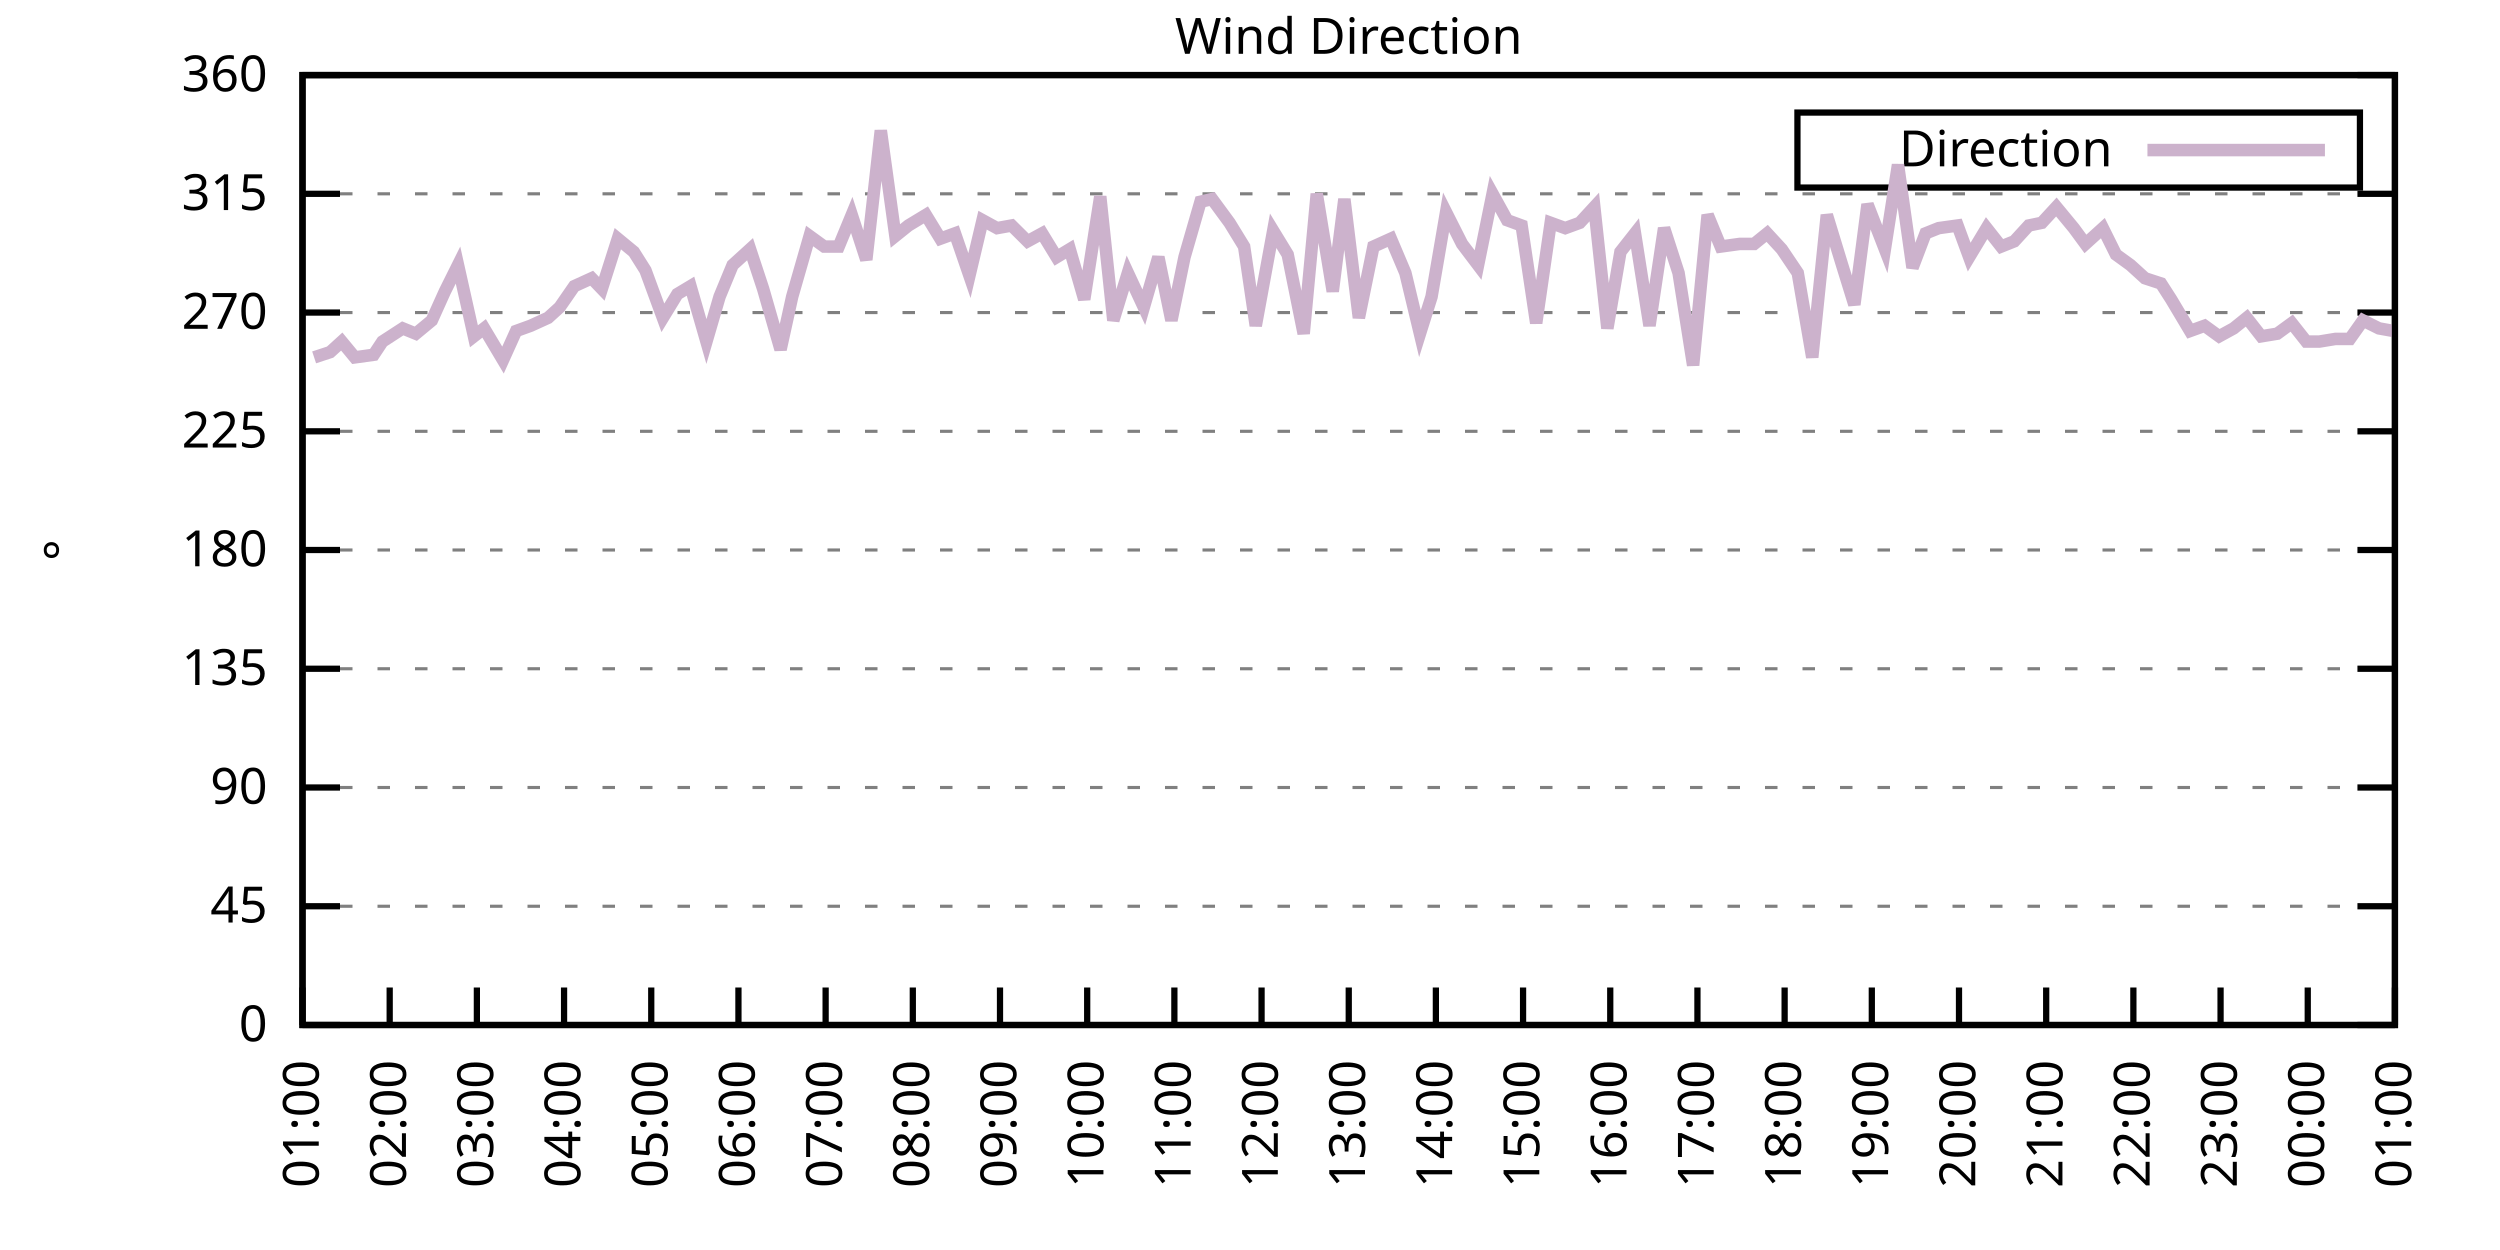
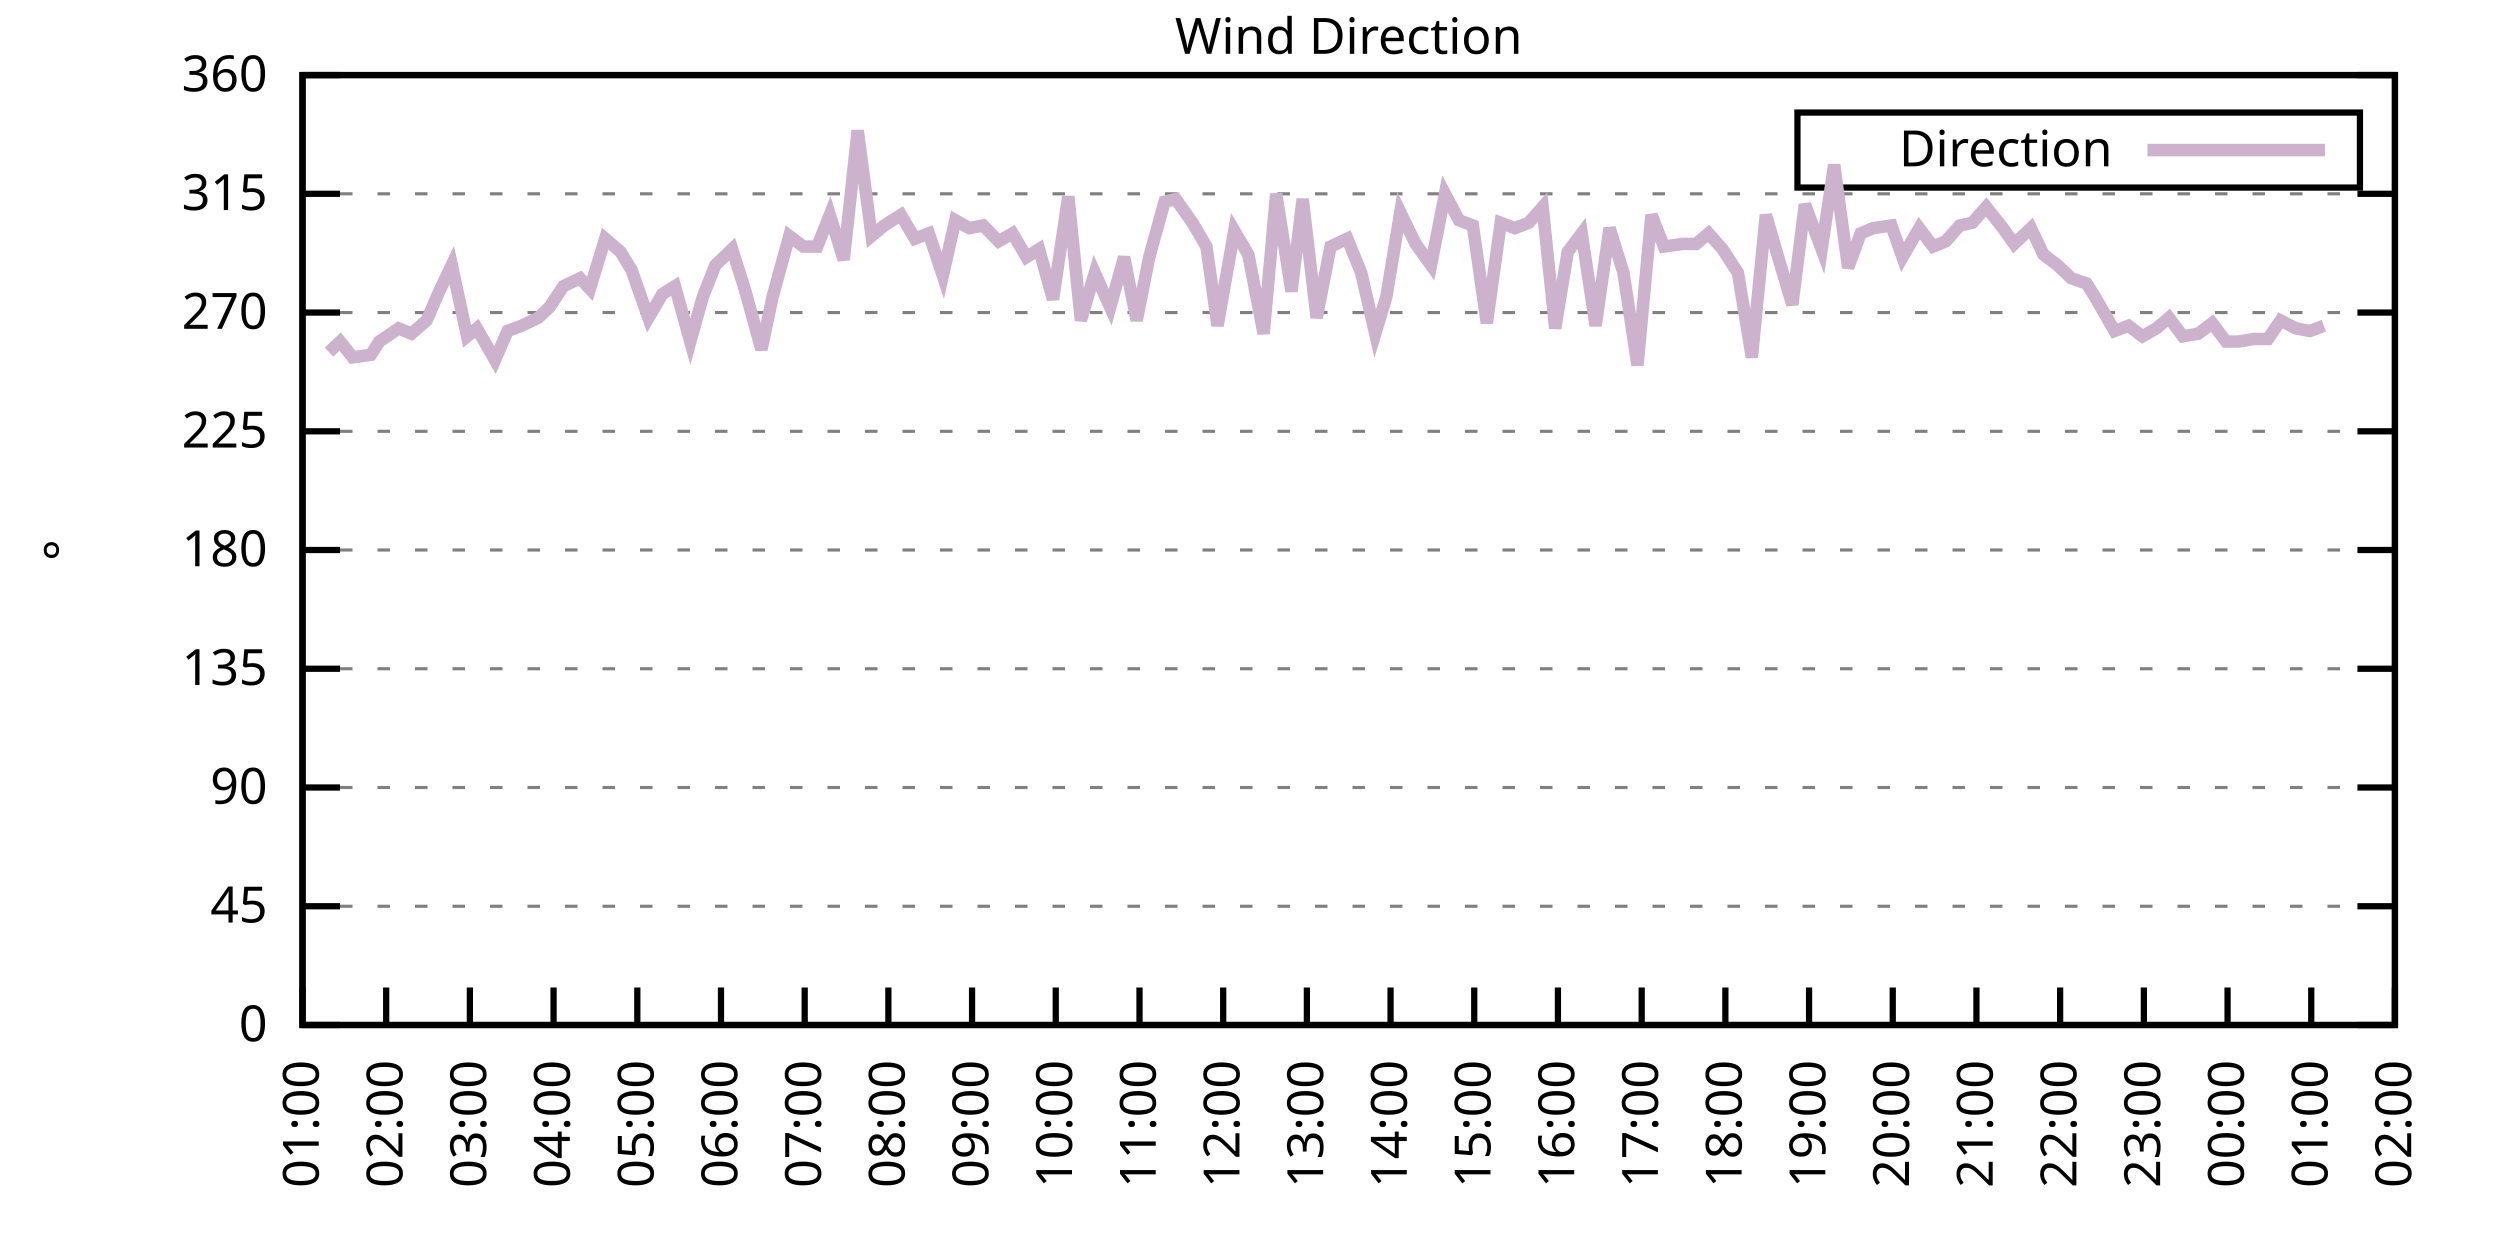
<svg xmlns="http://www.w3.org/2000/svg" xmlns:xlink="http://www.w3.org/1999/xlink" width="400" height="200" viewBox="0 0 400 200">
  <g id="gnuplot_canvas">
    <rect x="0" y="0" width="400" height="200" fill="none" />
    <defs>
      <circle id="gpDot" r="0.5" stroke-width="0.5" stroke="currentColor" />
      <path id="gpPt0" stroke-width="0.333" stroke="currentColor" d="M-1,0 h2 M0,-1 v2" />
      <path id="gpPt1" stroke-width="0.333" stroke="currentColor" d="M-1,-1 L1,1 M1,-1 L-1,1" />
      <path id="gpPt2" stroke-width="0.333" stroke="currentColor" d="M-1,0 L1,0 M0,-1 L0,1 M-1,-1 L1,1 M-1,1 L1,-1" />
      <rect id="gpPt3" stroke-width="0.333" stroke="currentColor" x="-1" y="-1" width="2" height="2" />
      <rect id="gpPt4" stroke-width="0.333" stroke="currentColor" fill="currentColor" x="-1" y="-1" width="2" height="2" />
      <circle id="gpPt5" stroke-width="0.333" stroke="currentColor" cx="0" cy="0" r="1" />
      <use xlink:href="#gpPt5" id="gpPt6" fill="currentColor" stroke="none" />
      <path id="gpPt7" stroke-width="0.333" stroke="currentColor" d="M0,-1.33 L-1.33,0.67 L1.33,0.67 z" />
      <use xlink:href="#gpPt7" id="gpPt8" fill="currentColor" stroke="none" />
      <use xlink:href="#gpPt7" id="gpPt9" stroke="currentColor" transform="rotate(180)" />
      <use xlink:href="#gpPt9" id="gpPt10" fill="currentColor" stroke="none" />
      <use xlink:href="#gpPt3" id="gpPt11" stroke="currentColor" transform="rotate(45)" />
      <use xlink:href="#gpPt11" id="gpPt12" fill="currentColor" stroke="none" />
      <path id="gpPt13" stroke-width="0.333" stroke="currentColor" d="M0,1.330 L1.265,0.411 L0.782,-1.067 L-0.782,-1.076 L-1.265,0.411 z" />
      <use xlink:href="#gpPt13" id="gpPt14" fill="currentColor" stroke="none" />
      <filter id="textbox" filterUnits="objectBoundingBox" x="0" y="0" height="1" width="1">
        <feFlood flood-color="white" flood-opacity="1" result="bgnd" />
        <feComposite in="SourceGraphic" in2="bgnd" operator="atop" />
      </filter>
      <filter id="greybox" filterUnits="objectBoundingBox" x="0" y="0" height="1" width="1">
        <feFlood flood-color="lightgrey" flood-opacity="1" result="grey" />
        <feComposite in="SourceGraphic" in2="grey" operator="atop" />
      </filter>
    </defs>
    <g fill="none" color="white" stroke="currentColor" stroke-width="1.00" stroke-linecap="butt" stroke-linejoin="miter">
</g>
    <g fill="none" color="black" stroke="currentColor" stroke-width="1.00" stroke-linecap="butt" stroke-linejoin="miter">
      <g stroke="none" shape-rendering="crispEdges">
        <polygon fill="rgb(255, 255, 255)" points="48.40,164.00 383.18,164.00 383.18,12.02 48.40,12.02 " />
      </g>
    </g>
    <g fill="none" color="black" stroke="currentColor" stroke-width="1.00" stroke-linecap="butt" stroke-linejoin="miter">
</g>
    <g fill="none" color="black" stroke="black" stroke-width="0.50" stroke-linecap="butt" stroke-linejoin="miter">
</g>
    <g fill="none" color="gray" stroke="currentColor" stroke-width="0.50" stroke-linecap="butt" stroke-linejoin="miter">
      <path stroke="gray" stroke-dasharray="2,4" class="gridline" d="M48.40,164.00 L383.19,164.00  " />
    </g>
    <g fill="none" color="gray" stroke="gray" stroke-width="1.00" stroke-linecap="butt" stroke-linejoin="miter">
</g>
    <g fill="none" color="black" stroke="currentColor" stroke-width="1.00" stroke-linecap="butt" stroke-linejoin="miter">
      <path stroke="black" d="M48.40,164.00 L54.40,164.00 M383.19,164.00 L377.19,164.00  " />
      <g transform="translate(42.80,166.60)" stroke="none" fill="black" font-family="Sans" font-size="8.00" text-anchor="end">
        <text>
          <tspan font-family="Sans"> 0</tspan>
        </text>
      </g>
    </g>
    <g fill="none" color="black" stroke="currentColor" stroke-width="1.00" stroke-linecap="butt" stroke-linejoin="miter">
</g>
    <g fill="none" color="black" stroke="black" stroke-width="0.50" stroke-linecap="butt" stroke-linejoin="miter">
</g>
    <g fill="none" color="gray" stroke="currentColor" stroke-width="0.50" stroke-linecap="butt" stroke-linejoin="miter">
      <path stroke="gray" stroke-dasharray="2,4" class="gridline" d="M48.40,145.00 L383.19,145.00  " />
    </g>
    <g fill="none" color="gray" stroke="gray" stroke-width="1.00" stroke-linecap="butt" stroke-linejoin="miter">
</g>
    <g fill="none" color="black" stroke="currentColor" stroke-width="1.00" stroke-linecap="butt" stroke-linejoin="miter">
      <path stroke="black" d="M48.40,145.00 L54.40,145.00 M383.19,145.00 L377.19,145.00  " />
      <g transform="translate(42.80,147.60)" stroke="none" fill="black" font-family="Sans" font-size="8.00" text-anchor="end">
        <text>
          <tspan font-family="Sans"> 45</tspan>
        </text>
      </g>
    </g>
    <g fill="none" color="black" stroke="currentColor" stroke-width="1.00" stroke-linecap="butt" stroke-linejoin="miter">
</g>
    <g fill="none" color="black" stroke="black" stroke-width="0.50" stroke-linecap="butt" stroke-linejoin="miter">
</g>
    <g fill="none" color="gray" stroke="currentColor" stroke-width="0.50" stroke-linecap="butt" stroke-linejoin="miter">
      <path stroke="gray" stroke-dasharray="2,4" class="gridline" d="M48.40,126.00 L383.19,126.00  " />
    </g>
    <g fill="none" color="gray" stroke="gray" stroke-width="1.00" stroke-linecap="butt" stroke-linejoin="miter">
</g>
    <g fill="none" color="black" stroke="currentColor" stroke-width="1.00" stroke-linecap="butt" stroke-linejoin="miter">
      <path stroke="black" d="M48.40,126.00 L54.40,126.00 M383.19,126.00 L377.19,126.00  " />
      <g transform="translate(42.80,128.60)" stroke="none" fill="black" font-family="Sans" font-size="8.00" text-anchor="end">
        <text>
          <tspan font-family="Sans"> 90</tspan>
        </text>
      </g>
    </g>
    <g fill="none" color="black" stroke="currentColor" stroke-width="1.00" stroke-linecap="butt" stroke-linejoin="miter">
</g>
    <g fill="none" color="black" stroke="black" stroke-width="0.50" stroke-linecap="butt" stroke-linejoin="miter">
</g>
    <g fill="none" color="gray" stroke="currentColor" stroke-width="0.50" stroke-linecap="butt" stroke-linejoin="miter">
      <path stroke="gray" stroke-dasharray="2,4" class="gridline" d="M48.40,107.00 L383.19,107.00  " />
    </g>
    <g fill="none" color="gray" stroke="gray" stroke-width="1.00" stroke-linecap="butt" stroke-linejoin="miter">
</g>
    <g fill="none" color="black" stroke="currentColor" stroke-width="1.00" stroke-linecap="butt" stroke-linejoin="miter">
      <path stroke="black" d="M48.40,107.00 L54.40,107.00 M383.19,107.00 L377.19,107.00  " />
      <g transform="translate(42.80,109.60)" stroke="none" fill="black" font-family="Sans" font-size="8.00" text-anchor="end">
        <text>
          <tspan font-family="Sans"> 135</tspan>
        </text>
      </g>
    </g>
    <g fill="none" color="black" stroke="currentColor" stroke-width="1.00" stroke-linecap="butt" stroke-linejoin="miter">
</g>
    <g fill="none" color="black" stroke="black" stroke-width="0.50" stroke-linecap="butt" stroke-linejoin="miter">
</g>
    <g fill="none" color="gray" stroke="currentColor" stroke-width="0.50" stroke-linecap="butt" stroke-linejoin="miter">
      <path stroke="gray" stroke-dasharray="2,4" class="gridline" d="M48.40,88.00 L383.19,88.00  " />
    </g>
    <g fill="none" color="gray" stroke="gray" stroke-width="1.00" stroke-linecap="butt" stroke-linejoin="miter">
</g>
    <g fill="none" color="black" stroke="currentColor" stroke-width="1.00" stroke-linecap="butt" stroke-linejoin="miter">
      <path stroke="black" d="M48.40,88.00 L54.40,88.00 M383.19,88.00 L377.19,88.00  " />
      <g transform="translate(42.80,90.60)" stroke="none" fill="black" font-family="Sans" font-size="8.00" text-anchor="end">
        <text>
          <tspan font-family="Sans"> 180</tspan>
        </text>
      </g>
    </g>
    <g fill="none" color="black" stroke="currentColor" stroke-width="1.00" stroke-linecap="butt" stroke-linejoin="miter">
</g>
    <g fill="none" color="black" stroke="black" stroke-width="0.50" stroke-linecap="butt" stroke-linejoin="miter">
</g>
    <g fill="none" color="gray" stroke="currentColor" stroke-width="0.50" stroke-linecap="butt" stroke-linejoin="miter">
      <path stroke="gray" stroke-dasharray="2,4" class="gridline" d="M48.40,69.01 L383.19,69.01  " />
    </g>
    <g fill="none" color="gray" stroke="gray" stroke-width="1.00" stroke-linecap="butt" stroke-linejoin="miter">
</g>
    <g fill="none" color="black" stroke="currentColor" stroke-width="1.00" stroke-linecap="butt" stroke-linejoin="miter">
      <path stroke="black" d="M48.40,69.01 L54.40,69.01 M383.19,69.01 L377.19,69.01  " />
      <g transform="translate(42.80,71.61)" stroke="none" fill="black" font-family="Sans" font-size="8.00" text-anchor="end">
        <text>
          <tspan font-family="Sans"> 225</tspan>
        </text>
      </g>
    </g>
    <g fill="none" color="black" stroke="currentColor" stroke-width="1.00" stroke-linecap="butt" stroke-linejoin="miter">
</g>
    <g fill="none" color="black" stroke="black" stroke-width="0.50" stroke-linecap="butt" stroke-linejoin="miter">
</g>
    <g fill="none" color="gray" stroke="currentColor" stroke-width="0.50" stroke-linecap="butt" stroke-linejoin="miter">
      <path stroke="gray" stroke-dasharray="2,4" class="gridline" d="M48.40,50.01 L383.19,50.01  " />
    </g>
    <g fill="none" color="gray" stroke="gray" stroke-width="1.00" stroke-linecap="butt" stroke-linejoin="miter">
</g>
    <g fill="none" color="black" stroke="currentColor" stroke-width="1.00" stroke-linecap="butt" stroke-linejoin="miter">
      <path stroke="black" d="M48.40,50.01 L54.40,50.01 M383.19,50.01 L377.19,50.01  " />
      <g transform="translate(42.80,52.61)" stroke="none" fill="black" font-family="Sans" font-size="8.00" text-anchor="end">
        <text>
          <tspan font-family="Sans"> 270</tspan>
        </text>
      </g>
    </g>
    <g fill="none" color="black" stroke="currentColor" stroke-width="1.00" stroke-linecap="butt" stroke-linejoin="miter">
</g>
    <g fill="none" color="black" stroke="black" stroke-width="0.50" stroke-linecap="butt" stroke-linejoin="miter">
</g>
    <g fill="none" color="gray" stroke="currentColor" stroke-width="0.50" stroke-linecap="butt" stroke-linejoin="miter">
      <path stroke="gray" stroke-dasharray="2,4" class="gridline" d="M48.40,31.01 L383.19,31.01  " />
    </g>
    <g fill="none" color="gray" stroke="gray" stroke-width="1.00" stroke-linecap="butt" stroke-linejoin="miter">
</g>
    <g fill="none" color="black" stroke="currentColor" stroke-width="1.00" stroke-linecap="butt" stroke-linejoin="miter">
      <path stroke="black" d="M48.40,31.01 L54.40,31.01 M383.19,31.01 L377.19,31.01  " />
      <g transform="translate(42.80,33.61)" stroke="none" fill="black" font-family="Sans" font-size="8.00" text-anchor="end">
        <text>
          <tspan font-family="Sans"> 315</tspan>
        </text>
      </g>
    </g>
    <g fill="none" color="black" stroke="currentColor" stroke-width="1.00" stroke-linecap="butt" stroke-linejoin="miter">
</g>
    <g fill="none" color="black" stroke="black" stroke-width="0.50" stroke-linecap="butt" stroke-linejoin="miter">
</g>
    <g fill="none" color="gray" stroke="currentColor" stroke-width="0.50" stroke-linecap="butt" stroke-linejoin="miter">
      <path stroke="gray" stroke-dasharray="2,4" class="gridline" d="M48.40,12.01 L383.19,12.01  " />
    </g>
    <g fill="none" color="gray" stroke="gray" stroke-width="1.00" stroke-linecap="butt" stroke-linejoin="miter">
</g>
    <g fill="none" color="black" stroke="currentColor" stroke-width="1.00" stroke-linecap="butt" stroke-linejoin="miter">
      <path stroke="black" d="M48.40,12.01 L54.40,12.01 M383.19,12.01 L377.19,12.01  " />
      <g transform="translate(42.80,14.61)" stroke="none" fill="black" font-family="Sans" font-size="8.00" text-anchor="end">
        <text>
          <tspan font-family="Sans"> 360</tspan>
        </text>
      </g>
    </g>
    <g fill="none" color="black" stroke="currentColor" stroke-width="1.00" stroke-linecap="butt" stroke-linejoin="miter">
      <path stroke="black" d="M48.40,164.00 L48.40,158.00  " />
      <g transform="translate(51.00,169.60) rotate(270.00)" stroke="none" fill="black" font-family="Sans" font-size="8.00" text-anchor="end">
        <text>
          <tspan font-family="Sans">01:00</tspan>
        </text>
      </g>
    </g>
    <g fill="none" color="black" stroke="currentColor" stroke-width="1.00" stroke-linecap="butt" stroke-linejoin="miter">
-       <path stroke="black" d="M62.35,164.00 L62.35,158.00  " />
-       <g transform="translate(64.95,169.60) rotate(270.00)" stroke="none" fill="black" font-family="Sans" font-size="8.00" text-anchor="end">
+       <path stroke="black" d="M61.79,164.00 L61.79,158.00  " />
+       <g transform="translate(64.39,169.60) rotate(270.00)" stroke="none" fill="black" font-family="Sans" font-size="8.00" text-anchor="end">
        <text>
          <tspan font-family="Sans">02:00</tspan>
        </text>
      </g>
    </g>
    <g fill="none" color="black" stroke="currentColor" stroke-width="1.00" stroke-linecap="butt" stroke-linejoin="miter">
-       <path stroke="black" d="M76.30,164.00 L76.30,158.00  " />
-       <g transform="translate(78.90,169.60) rotate(270.00)" stroke="none" fill="black" font-family="Sans" font-size="8.00" text-anchor="end">
+       <path stroke="black" d="M75.18,164.00 L75.18,158.00  " />
+       <g transform="translate(77.78,169.60) rotate(270.00)" stroke="none" fill="black" font-family="Sans" font-size="8.00" text-anchor="end">
        <text>
          <tspan font-family="Sans">03:00</tspan>
        </text>
      </g>
    </g>
    <g fill="none" color="black" stroke="currentColor" stroke-width="1.00" stroke-linecap="butt" stroke-linejoin="miter">
-       <path stroke="black" d="M90.25,164.00 L90.25,158.00  " />
-       <g transform="translate(92.85,169.60) rotate(270.00)" stroke="none" fill="black" font-family="Sans" font-size="8.00" text-anchor="end">
+       <path stroke="black" d="M88.57,164.00 L88.57,158.00  " />
+       <g transform="translate(91.17,169.60) rotate(270.00)" stroke="none" fill="black" font-family="Sans" font-size="8.00" text-anchor="end">
        <text>
          <tspan font-family="Sans">04:00</tspan>
        </text>
      </g>
    </g>
    <g fill="none" color="black" stroke="currentColor" stroke-width="1.00" stroke-linecap="butt" stroke-linejoin="miter">
-       <path stroke="black" d="M104.20,164.00 L104.20,158.00  " />
-       <g transform="translate(106.80,169.60) rotate(270.00)" stroke="none" fill="black" font-family="Sans" font-size="8.00" text-anchor="end">
+       <path stroke="black" d="M101.97,164.00 L101.97,158.00  " />
+       <g transform="translate(104.57,169.60) rotate(270.00)" stroke="none" fill="black" font-family="Sans" font-size="8.00" text-anchor="end">
        <text>
          <tspan font-family="Sans">05:00</tspan>
        </text>
      </g>
    </g>
    <g fill="none" color="black" stroke="currentColor" stroke-width="1.00" stroke-linecap="butt" stroke-linejoin="miter">
-       <path stroke="black" d="M118.15,164.00 L118.15,158.00  " />
-       <g transform="translate(120.75,169.60) rotate(270.00)" stroke="none" fill="black" font-family="Sans" font-size="8.00" text-anchor="end">
+       <path stroke="black" d="M115.36,164.00 L115.36,158.00  " />
+       <g transform="translate(117.96,169.60) rotate(270.00)" stroke="none" fill="black" font-family="Sans" font-size="8.00" text-anchor="end">
        <text>
          <tspan font-family="Sans">06:00</tspan>
        </text>
      </g>
    </g>
    <g fill="none" color="black" stroke="currentColor" stroke-width="1.00" stroke-linecap="butt" stroke-linejoin="miter">
-       <path stroke="black" d="M132.10,164.00 L132.10,158.00  " />
-       <g transform="translate(134.70,169.60) rotate(270.00)" stroke="none" fill="black" font-family="Sans" font-size="8.00" text-anchor="end">
+       <path stroke="black" d="M128.75,164.00 L128.75,158.00  " />
+       <g transform="translate(131.35,169.60) rotate(270.00)" stroke="none" fill="black" font-family="Sans" font-size="8.00" text-anchor="end">
        <text>
          <tspan font-family="Sans">07:00</tspan>
        </text>
      </g>
    </g>
    <g fill="none" color="black" stroke="currentColor" stroke-width="1.00" stroke-linecap="butt" stroke-linejoin="miter">
-       <path stroke="black" d="M146.05,164.00 L146.05,158.00  " />
-       <g transform="translate(148.65,169.60) rotate(270.00)" stroke="none" fill="black" font-family="Sans" font-size="8.00" text-anchor="end">
+       <path stroke="black" d="M142.14,164.00 L142.14,158.00  " />
+       <g transform="translate(144.74,169.60) rotate(270.00)" stroke="none" fill="black" font-family="Sans" font-size="8.00" text-anchor="end">
        <text>
          <tspan font-family="Sans">08:00</tspan>
        </text>
      </g>
    </g>
    <g fill="none" color="black" stroke="currentColor" stroke-width="1.00" stroke-linecap="butt" stroke-linejoin="miter">
-       <path stroke="black" d="M160.00,164.00 L160.00,158.00  " />
-       <g transform="translate(162.60,169.60) rotate(270.00)" stroke="none" fill="black" font-family="Sans" font-size="8.00" text-anchor="end">
+       <path stroke="black" d="M155.53,164.00 L155.53,158.00  " />
+       <g transform="translate(158.13,169.60) rotate(270.00)" stroke="none" fill="black" font-family="Sans" font-size="8.00" text-anchor="end">
        <text>
          <tspan font-family="Sans">09:00</tspan>
        </text>
      </g>
    </g>
    <g fill="none" color="black" stroke="currentColor" stroke-width="1.00" stroke-linecap="butt" stroke-linejoin="miter">
-       <path stroke="black" d="M173.95,164.00 L173.95,158.00  " />
-       <g transform="translate(176.55,169.60) rotate(270.00)" stroke="none" fill="black" font-family="Sans" font-size="8.00" text-anchor="end">
+       <path stroke="black" d="M168.92,164.00 L168.92,158.00  " />
+       <g transform="translate(171.52,169.60) rotate(270.00)" stroke="none" fill="black" font-family="Sans" font-size="8.00" text-anchor="end">
        <text>
          <tspan font-family="Sans">10:00</tspan>
        </text>
      </g>
    </g>
    <g fill="none" color="black" stroke="currentColor" stroke-width="1.00" stroke-linecap="butt" stroke-linejoin="miter">
-       <path stroke="black" d="M187.90,164.00 L187.90,158.00  " />
-       <g transform="translate(190.50,169.60) rotate(270.00)" stroke="none" fill="black" font-family="Sans" font-size="8.00" text-anchor="end">
+       <path stroke="black" d="M182.32,164.00 L182.32,158.00  " />
+       <g transform="translate(184.92,169.60) rotate(270.00)" stroke="none" fill="black" font-family="Sans" font-size="8.00" text-anchor="end">
        <text>
          <tspan font-family="Sans">11:00</tspan>
        </text>
      </g>
    </g>
    <g fill="none" color="black" stroke="currentColor" stroke-width="1.00" stroke-linecap="butt" stroke-linejoin="miter">
-       <path stroke="black" d="M201.85,164.00 L201.85,158.00  " />
-       <g transform="translate(204.45,169.60) rotate(270.00)" stroke="none" fill="black" font-family="Sans" font-size="8.00" text-anchor="end">
+       <path stroke="black" d="M195.71,164.00 L195.71,158.00  " />
+       <g transform="translate(198.31,169.60) rotate(270.00)" stroke="none" fill="black" font-family="Sans" font-size="8.00" text-anchor="end">
        <text>
          <tspan font-family="Sans">12:00</tspan>
        </text>
      </g>
    </g>
    <g fill="none" color="black" stroke="currentColor" stroke-width="1.00" stroke-linecap="butt" stroke-linejoin="miter">
-       <path stroke="black" d="M215.80,164.00 L215.80,158.00  " />
-       <g transform="translate(218.40,169.60) rotate(270.00)" stroke="none" fill="black" font-family="Sans" font-size="8.00" text-anchor="end">
+       <path stroke="black" d="M209.10,164.00 L209.10,158.00  " />
+       <g transform="translate(211.70,169.60) rotate(270.00)" stroke="none" fill="black" font-family="Sans" font-size="8.00" text-anchor="end">
        <text>
          <tspan font-family="Sans">13:00</tspan>
        </text>
      </g>
    </g>
    <g fill="none" color="black" stroke="currentColor" stroke-width="1.00" stroke-linecap="butt" stroke-linejoin="miter">
-       <path stroke="black" d="M229.74,164.00 L229.74,158.00  " />
-       <g transform="translate(232.34,169.60) rotate(270.00)" stroke="none" fill="black" font-family="Sans" font-size="8.00" text-anchor="end">
+       <path stroke="black" d="M222.49,164.00 L222.49,158.00  " />
+       <g transform="translate(225.09,169.60) rotate(270.00)" stroke="none" fill="black" font-family="Sans" font-size="8.00" text-anchor="end">
        <text>
          <tspan font-family="Sans">14:00</tspan>
        </text>
      </g>
    </g>
    <g fill="none" color="black" stroke="currentColor" stroke-width="1.00" stroke-linecap="butt" stroke-linejoin="miter">
-       <path stroke="black" d="M243.69,164.00 L243.69,158.00  " />
-       <g transform="translate(246.29,169.60) rotate(270.00)" stroke="none" fill="black" font-family="Sans" font-size="8.00" text-anchor="end">
+       <path stroke="black" d="M235.88,164.00 L235.88,158.00  " />
+       <g transform="translate(238.48,169.60) rotate(270.00)" stroke="none" fill="black" font-family="Sans" font-size="8.00" text-anchor="end">
        <text>
          <tspan font-family="Sans">15:00</tspan>
        </text>
      </g>
    </g>
    <g fill="none" color="black" stroke="currentColor" stroke-width="1.00" stroke-linecap="butt" stroke-linejoin="miter">
-       <path stroke="black" d="M257.64,164.00 L257.64,158.00  " />
-       <g transform="translate(260.24,169.60) rotate(270.00)" stroke="none" fill="black" font-family="Sans" font-size="8.00" text-anchor="end">
+       <path stroke="black" d="M249.27,164.00 L249.27,158.00  " />
+       <g transform="translate(251.87,169.60) rotate(270.00)" stroke="none" fill="black" font-family="Sans" font-size="8.00" text-anchor="end">
        <text>
          <tspan font-family="Sans">16:00</tspan>
        </text>
      </g>
    </g>
    <g fill="none" color="black" stroke="currentColor" stroke-width="1.00" stroke-linecap="butt" stroke-linejoin="miter">
-       <path stroke="black" d="M271.59,164.00 L271.59,158.00  " />
-       <g transform="translate(274.19,169.60) rotate(270.00)" stroke="none" fill="black" font-family="Sans" font-size="8.00" text-anchor="end">
+       <path stroke="black" d="M262.67,164.00 L262.67,158.00  " />
+       <g transform="translate(265.27,169.60) rotate(270.00)" stroke="none" fill="black" font-family="Sans" font-size="8.00" text-anchor="end">
        <text>
          <tspan font-family="Sans">17:00</tspan>
        </text>
      </g>
    </g>
    <g fill="none" color="black" stroke="currentColor" stroke-width="1.00" stroke-linecap="butt" stroke-linejoin="miter">
-       <path stroke="black" d="M285.54,164.00 L285.54,158.00  " />
-       <g transform="translate(288.14,169.60) rotate(270.00)" stroke="none" fill="black" font-family="Sans" font-size="8.00" text-anchor="end">
+       <path stroke="black" d="M276.06,164.00 L276.06,158.00  " />
+       <g transform="translate(278.66,169.60) rotate(270.00)" stroke="none" fill="black" font-family="Sans" font-size="8.00" text-anchor="end">
        <text>
          <tspan font-family="Sans">18:00</tspan>
        </text>
      </g>
    </g>
    <g fill="none" color="black" stroke="currentColor" stroke-width="1.00" stroke-linecap="butt" stroke-linejoin="miter">
-       <path stroke="black" d="M299.49,164.00 L299.49,158.00  " />
-       <g transform="translate(302.09,169.60) rotate(270.00)" stroke="none" fill="black" font-family="Sans" font-size="8.00" text-anchor="end">
+       <path stroke="black" d="M289.45,164.00 L289.45,158.00  " />
+       <g transform="translate(292.05,169.60) rotate(270.00)" stroke="none" fill="black" font-family="Sans" font-size="8.00" text-anchor="end">
        <text>
          <tspan font-family="Sans">19:00</tspan>
        </text>
      </g>
    </g>
    <g fill="none" color="black" stroke="currentColor" stroke-width="1.00" stroke-linecap="butt" stroke-linejoin="miter">
-       <path stroke="black" d="M313.44,164.00 L313.44,158.00  " />
-       <g transform="translate(316.04,169.60) rotate(270.00)" stroke="none" fill="black" font-family="Sans" font-size="8.00" text-anchor="end">
+       <path stroke="black" d="M302.84,164.00 L302.84,158.00  " />
+       <g transform="translate(305.44,169.60) rotate(270.00)" stroke="none" fill="black" font-family="Sans" font-size="8.00" text-anchor="end">
        <text>
          <tspan font-family="Sans">20:00</tspan>
        </text>
      </g>
    </g>
    <g fill="none" color="black" stroke="currentColor" stroke-width="1.00" stroke-linecap="butt" stroke-linejoin="miter">
-       <path stroke="black" d="M327.39,164.00 L327.39,158.00  " />
-       <g transform="translate(329.99,169.60) rotate(270.00)" stroke="none" fill="black" font-family="Sans" font-size="8.00" text-anchor="end">
+       <path stroke="black" d="M316.23,164.00 L316.23,158.00  " />
+       <g transform="translate(318.83,169.60) rotate(270.00)" stroke="none" fill="black" font-family="Sans" font-size="8.00" text-anchor="end">
        <text>
          <tspan font-family="Sans">21:00</tspan>
        </text>
      </g>
    </g>
    <g fill="none" color="black" stroke="currentColor" stroke-width="1.00" stroke-linecap="butt" stroke-linejoin="miter">
-       <path stroke="black" d="M341.34,164.00 L341.34,158.00  " />
-       <g transform="translate(343.94,169.60) rotate(270.00)" stroke="none" fill="black" font-family="Sans" font-size="8.00" text-anchor="end">
+       <path stroke="black" d="M329.62,164.00 L329.62,158.00  " />
+       <g transform="translate(332.22,169.60) rotate(270.00)" stroke="none" fill="black" font-family="Sans" font-size="8.00" text-anchor="end">
        <text>
          <tspan font-family="Sans">22:00</tspan>
        </text>
      </g>
    </g>
    <g fill="none" color="black" stroke="currentColor" stroke-width="1.00" stroke-linecap="butt" stroke-linejoin="miter">
-       <path stroke="black" d="M355.29,164.00 L355.29,158.00  " />
-       <g transform="translate(357.89,169.60) rotate(270.00)" stroke="none" fill="black" font-family="Sans" font-size="8.00" text-anchor="end">
+       <path stroke="black" d="M343.02,164.00 L343.02,158.00  " />
+       <g transform="translate(345.62,169.60) rotate(270.00)" stroke="none" fill="black" font-family="Sans" font-size="8.00" text-anchor="end">
        <text>
          <tspan font-family="Sans">23:00</tspan>
        </text>
      </g>
    </g>
    <g fill="none" color="black" stroke="currentColor" stroke-width="1.00" stroke-linecap="butt" stroke-linejoin="miter">
-       <path stroke="black" d="M369.24,164.00 L369.24,158.00  " />
-       <g transform="translate(371.84,169.60) rotate(270.00)" stroke="none" fill="black" font-family="Sans" font-size="8.00" text-anchor="end">
+       <path stroke="black" d="M356.41,164.00 L356.41,158.00  " />
+       <g transform="translate(359.01,169.60) rotate(270.00)" stroke="none" fill="black" font-family="Sans" font-size="8.00" text-anchor="end">
        <text>
          <tspan font-family="Sans">00:00</tspan>
+         </text>
+       </g>
+     </g>
+     <g fill="none" color="black" stroke="currentColor" stroke-width="1.00" stroke-linecap="butt" stroke-linejoin="miter">
+       <path stroke="black" d="M369.80,164.00 L369.80,158.00  " />
+       <g transform="translate(372.40,169.60) rotate(270.00)" stroke="none" fill="black" font-family="Sans" font-size="8.00" text-anchor="end">
+         <text>
+           <tspan font-family="Sans">01:00</tspan>
        </text>
      </g>
    </g>
    <g fill="none" color="black" stroke="currentColor" stroke-width="1.00" stroke-linecap="butt" stroke-linejoin="miter">
      <path stroke="black" d="M383.19,164.00 L383.19,158.00  " />
      <g transform="translate(385.79,169.60) rotate(270.00)" stroke="none" fill="black" font-family="Sans" font-size="8.00" text-anchor="end">
        <text>
-           <tspan font-family="Sans">01:00</tspan>
+           <tspan font-family="Sans">02:00</tspan>
        </text>
      </g>
    </g>
    <g fill="none" color="black" stroke="currentColor" stroke-width="1.00" stroke-linecap="butt" stroke-linejoin="miter">
</g>
    <g fill="none" color="black" stroke="currentColor" stroke-width="1.00" stroke-linecap="butt" stroke-linejoin="miter">
      <path stroke="black" d="M48.40,12.01 L48.40,164.00 L383.19,164.00 L383.19,12.01 L48.40,12.01 Z  " />
    </g>
    <g fill="none" color="black" stroke="currentColor" stroke-width="1.00" stroke-linecap="butt" stroke-linejoin="miter">
</g>
    <g fill="none" color="black" stroke="currentColor" stroke-width="1.00" stroke-linecap="butt" stroke-linejoin="miter">
      <path stroke="black" d="M287.59,30.01 L287.59,18.01 L377.59,18.01 L377.59,30.01 L287.59,30.01 Z  " />
    </g>
    <g id="Wind_direction_plot_1">
      <g fill="none" color="white" stroke="black" stroke-width="2.00" stroke-linecap="butt" stroke-linejoin="miter">
</g>
      <g fill="none" color="black" stroke="currentColor" stroke-width="2.00" stroke-linecap="butt" stroke-linejoin="miter">
        <g transform="translate(337.99,26.61)" stroke="none" fill="black" font-family="Sans" font-size="8.00" text-anchor="end">
          <text>
            <tspan font-family="Sans">Direction</tspan>
          </text>
        </g>
      </g>
      <g fill="none" color="black" stroke="currentColor" stroke-width="2.00" stroke-linecap="butt" stroke-linejoin="miter">
-         <path stroke="rgb(204, 178, 204)" d="M343.59,24.01 L371.99,24.01 M50.26,57.18 L52.82,56.34 L54.68,54.65 L56.77,57.18 L59.79,56.76 L61.19,54.65   L64.44,52.54 L66.53,53.39 L69.09,51.27 L71.18,46.63 L73.28,42.41 L75.83,53.81 L77.46,52.54 L80.48,57.61   L82.58,52.96 L84.90,52.12 L87.69,50.85 L89.55,49.16 L91.88,45.79 L94.67,44.52 L96.29,46.21 L98.85,38.19   L101.41,40.30 L103.27,43.25 L106.06,50.85 L108.38,47.05 L110.48,45.79 L113.03,54.65 L115.13,47.47 L117.22,42.41   L120.01,39.87 L122.10,46.21 L124.89,55.92 L126.75,47.47 L129.54,37.76 L131.87,39.45 L134.19,39.45 L136.28,34.39   L138.61,41.56 L140.93,20.88 L143.26,37.76 L145.35,36.08 L148.14,34.39 L150.46,38.19 L152.79,37.34 L155.11,44.10   L157.21,35.23 L159.53,36.50 L161.86,36.08 L164.41,38.61 L166.74,37.34 L169.06,41.14 L171.16,39.87 L173.48,47.90   L176.04,31.43 L178.13,51.27 L180.46,43.67 L183.01,49.16 L185.34,41.14 L187.43,51.27 L189.52,41.14 L192.08,32.28   L193.94,31.85 L196.73,35.65 L199.06,39.45 L200.92,52.12 L203.71,36.92 L206.03,40.72 L208.59,53.39 L210.68,31.01   L213.24,46.63 L215.10,31.85 L217.42,50.85 L219.75,39.45 L222.54,38.19 L224.86,43.67 L227.19,53.39 L229.05,47.47   L231.37,33.96 L233.93,39.03 L236.49,42.41 L238.81,31.01 L241.14,35.23 L243.46,36.08 L245.79,51.70 L248.11,35.65   L250.44,36.50 L252.76,35.65 L255.09,33.12 L257.18,52.54 L259.27,40.30 L261.60,37.34 L263.92,52.12 L266.25,36.50   L268.57,43.67 L270.90,58.45 L273.22,34.39 L275.31,39.45 L278.34,39.03 L280.66,39.03 L282.75,37.34 L285.08,39.87   L287.64,43.67 L289.96,57.18 L292.29,34.39 L294.61,41.99 L296.70,48.74 L298.80,32.70 L301.58,39.87 L303.68,26.36   L306.00,42.83 L308.09,37.34 L310.19,36.50 L313.21,36.08 L315.07,41.14 L317.86,36.50 L320.18,39.45 L322.28,38.61   L324.60,36.08 L326.69,35.65 L329.02,33.12 L331.81,36.50 L333.67,39.03 L336.46,36.50 L338.55,40.72 L340.88,42.41   L343.20,44.52 L345.76,45.36 L347.39,47.90 L350.41,52.96 L352.73,52.12 L355.06,53.81 L357.38,52.54 L359.48,50.85   L361.80,53.81 L364.36,53.39 L366.68,51.70 L369.01,54.65 L371.10,54.65 L373.66,54.23 L375.98,54.23 L378.08,51.27   L380.63,52.54 L382.96,52.96  " />
+         <path stroke="rgb(204, 178, 204)" d="M343.59,24.01 L371.99,24.01 M52.64,56.34 L54.43,54.65 L56.43,57.18 L59.34,56.76 L60.68,54.65 L63.80,52.54   L65.81,53.39 L68.26,51.27 L70.27,46.63 L72.28,42.41 L74.74,53.81 L76.30,52.54 L79.20,57.61 L81.21,52.96   L83.44,52.12 L86.12,50.85 L87.91,49.16 L90.14,45.79 L92.82,44.52 L94.38,46.21 L96.83,38.19 L99.29,40.30   L101.07,43.25 L103.75,50.85 L105.98,47.05 L107.99,45.79 L110.45,54.65 L112.46,47.47 L114.47,42.41 L117.14,39.87   L119.15,46.21 L121.83,55.92 L123.62,47.47 L126.29,37.76 L128.53,39.45 L130.76,39.45 L132.77,34.39 L135.00,41.56   L137.23,20.88 L139.46,37.76 L141.47,36.08 L144.15,34.39 L146.38,38.19 L148.61,37.34 L150.85,44.10 L152.85,35.23   L155.09,36.50 L157.32,36.08 L159.77,38.61 L162.01,37.34 L164.24,41.14 L166.25,39.87 L168.48,47.90 L170.93,31.43   L172.94,51.27 L175.17,43.67 L177.63,49.16 L179.86,41.14 L181.87,51.27 L183.88,41.14 L186.33,32.28 L188.12,31.85   L190.80,35.65 L193.03,39.45 L194.81,52.12 L197.49,36.92 L199.73,40.72 L202.18,53.39 L204.19,31.01 L206.64,46.63   L208.43,31.85 L210.66,50.85 L212.89,39.45 L215.57,38.19 L217.80,43.67 L220.04,53.39 L221.82,47.47 L224.05,33.96   L226.51,39.03 L228.96,42.41 L231.20,31.01 L233.43,35.23 L235.66,36.08 L237.89,51.70 L240.12,35.65 L242.36,36.50   L244.59,35.65 L246.82,33.12 L248.83,52.54 L250.84,40.30 L253.07,37.34 L255.30,52.12 L257.53,36.50 L259.76,43.67   L262.00,58.45 L264.23,34.39 L266.24,39.45 L269.14,39.03 L271.37,39.03 L273.38,37.34 L275.61,39.87 L278.07,43.67   L280.30,57.18 L282.53,34.39 L284.76,41.99 L286.77,48.74 L288.78,32.70 L291.46,39.87 L293.47,26.36 L295.70,42.83   L297.71,37.34 L299.72,36.50 L302.62,36.08 L304.40,41.14 L307.08,36.50 L309.31,39.45 L311.32,38.61 L313.55,36.08   L315.56,35.65 L317.79,33.12 L320.47,36.50 L322.26,39.03 L324.94,36.50 L326.95,40.72 L329.18,42.41 L331.41,44.52   L333.86,45.36 L335.43,47.90 L338.33,52.96 L340.56,52.12 L342.79,53.81 L345.02,52.54 L347.03,50.85 L349.26,53.81   L351.72,53.39 L353.95,51.70 L356.18,54.65 L358.19,54.65 L360.65,54.23 L362.88,54.23 L364.89,51.27 L367.34,52.54   L369.58,52.96 L371.81,52.12  " />
      </g>
    </g>
    <g fill="none" color="black" stroke="currentColor" stroke-width="2.00" stroke-linecap="butt" stroke-linejoin="miter">
</g>
    <g fill="none" color="black" stroke="black" stroke-width="1.00" stroke-linecap="butt" stroke-linejoin="miter">
</g>
    <g fill="none" color="black" stroke="currentColor" stroke-width="1.00" stroke-linecap="butt" stroke-linejoin="miter">
      <path stroke="black" d="M48.40,12.01 L48.40,164.00 L383.19,164.00 L383.19,12.01 L48.40,12.01 Z  " />
      <g transform="translate(12.80,88.01) rotate(270.00)" stroke="none" fill="black" font-family="Sans" font-size="8.00" text-anchor="middle">
        <text>
          <tspan font-family="Sans">°</tspan>
        </text>
      </g>
    </g>
    <g fill="none" color="black" stroke="currentColor" stroke-width="1.00" stroke-linecap="butt" stroke-linejoin="miter">
</g>
    <g fill="none" color="black" stroke="currentColor" stroke-width="1.00" stroke-linecap="butt" stroke-linejoin="miter">
      <g transform="translate(215.79,8.61)" stroke="none" fill="black" font-family="Sans" font-size="8.00" text-anchor="middle">
        <text>
          <tspan font-family="Sans">Wind Direction</tspan>
        </text>
      </g>
    </g>
    <g fill="none" color="black" stroke="currentColor" stroke-width="1.00" stroke-linecap="butt" stroke-linejoin="miter">
</g>
  </g>
</svg>
